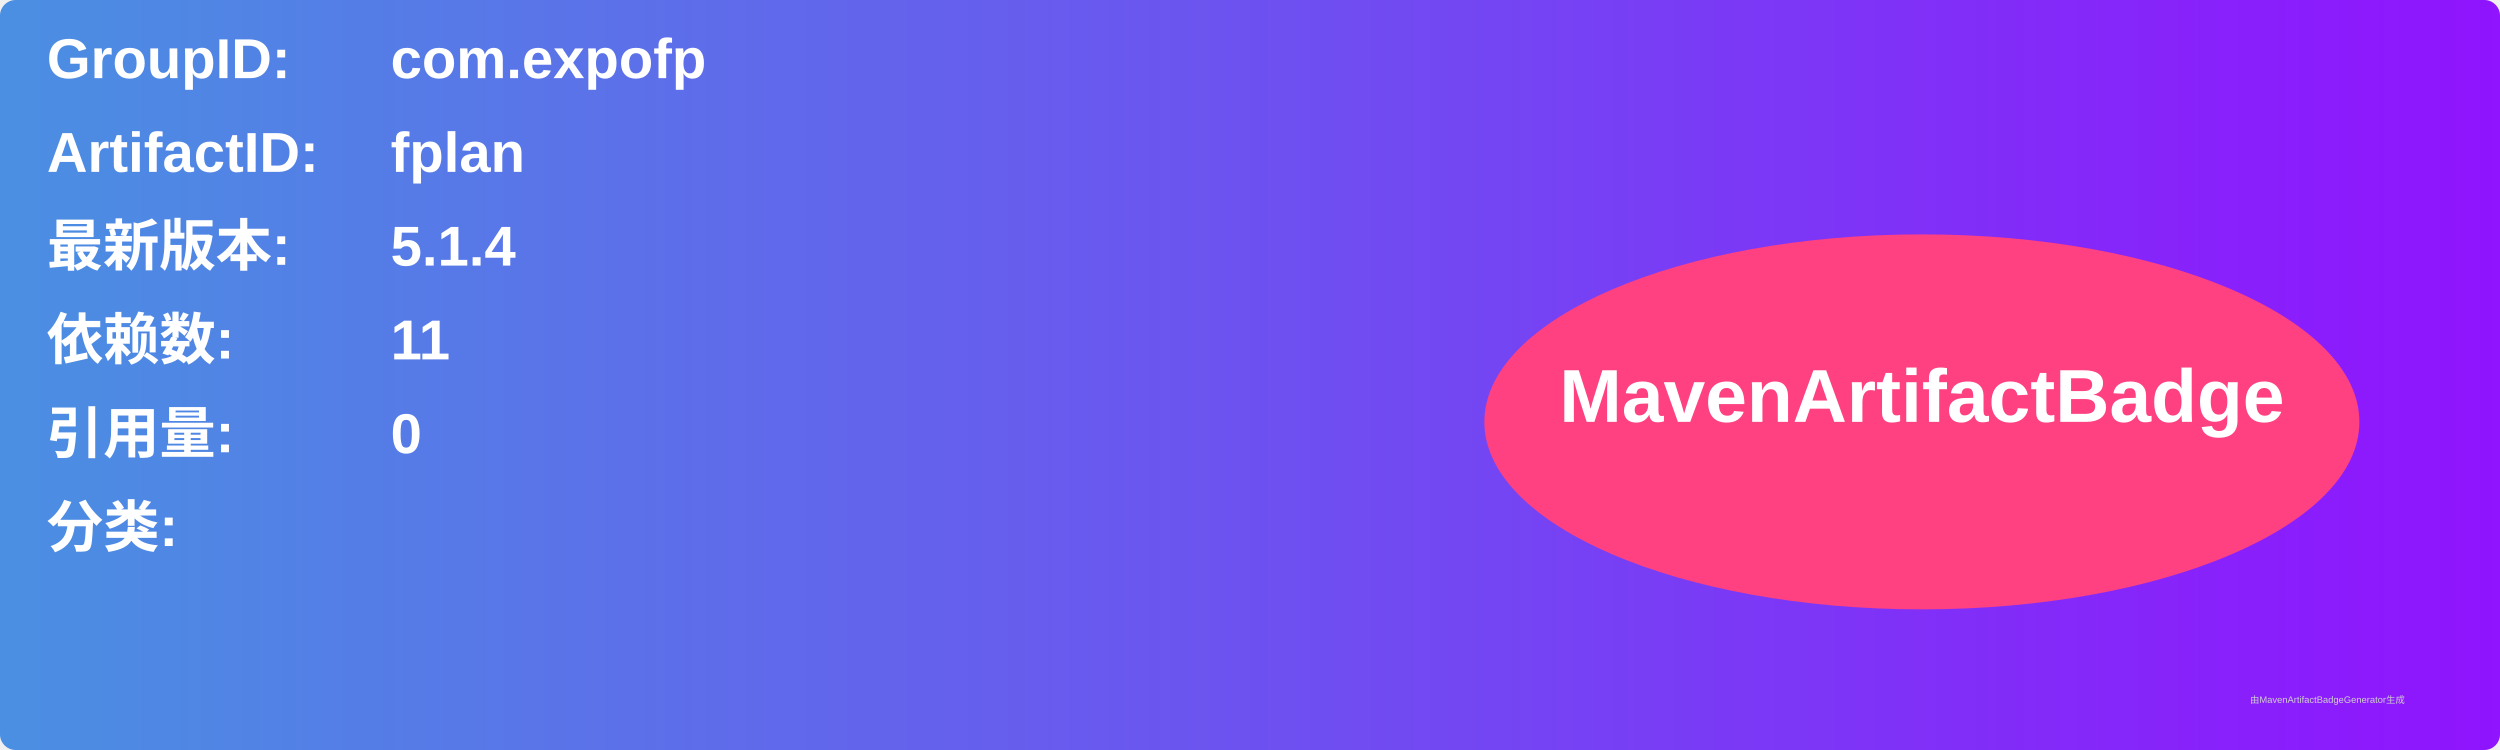
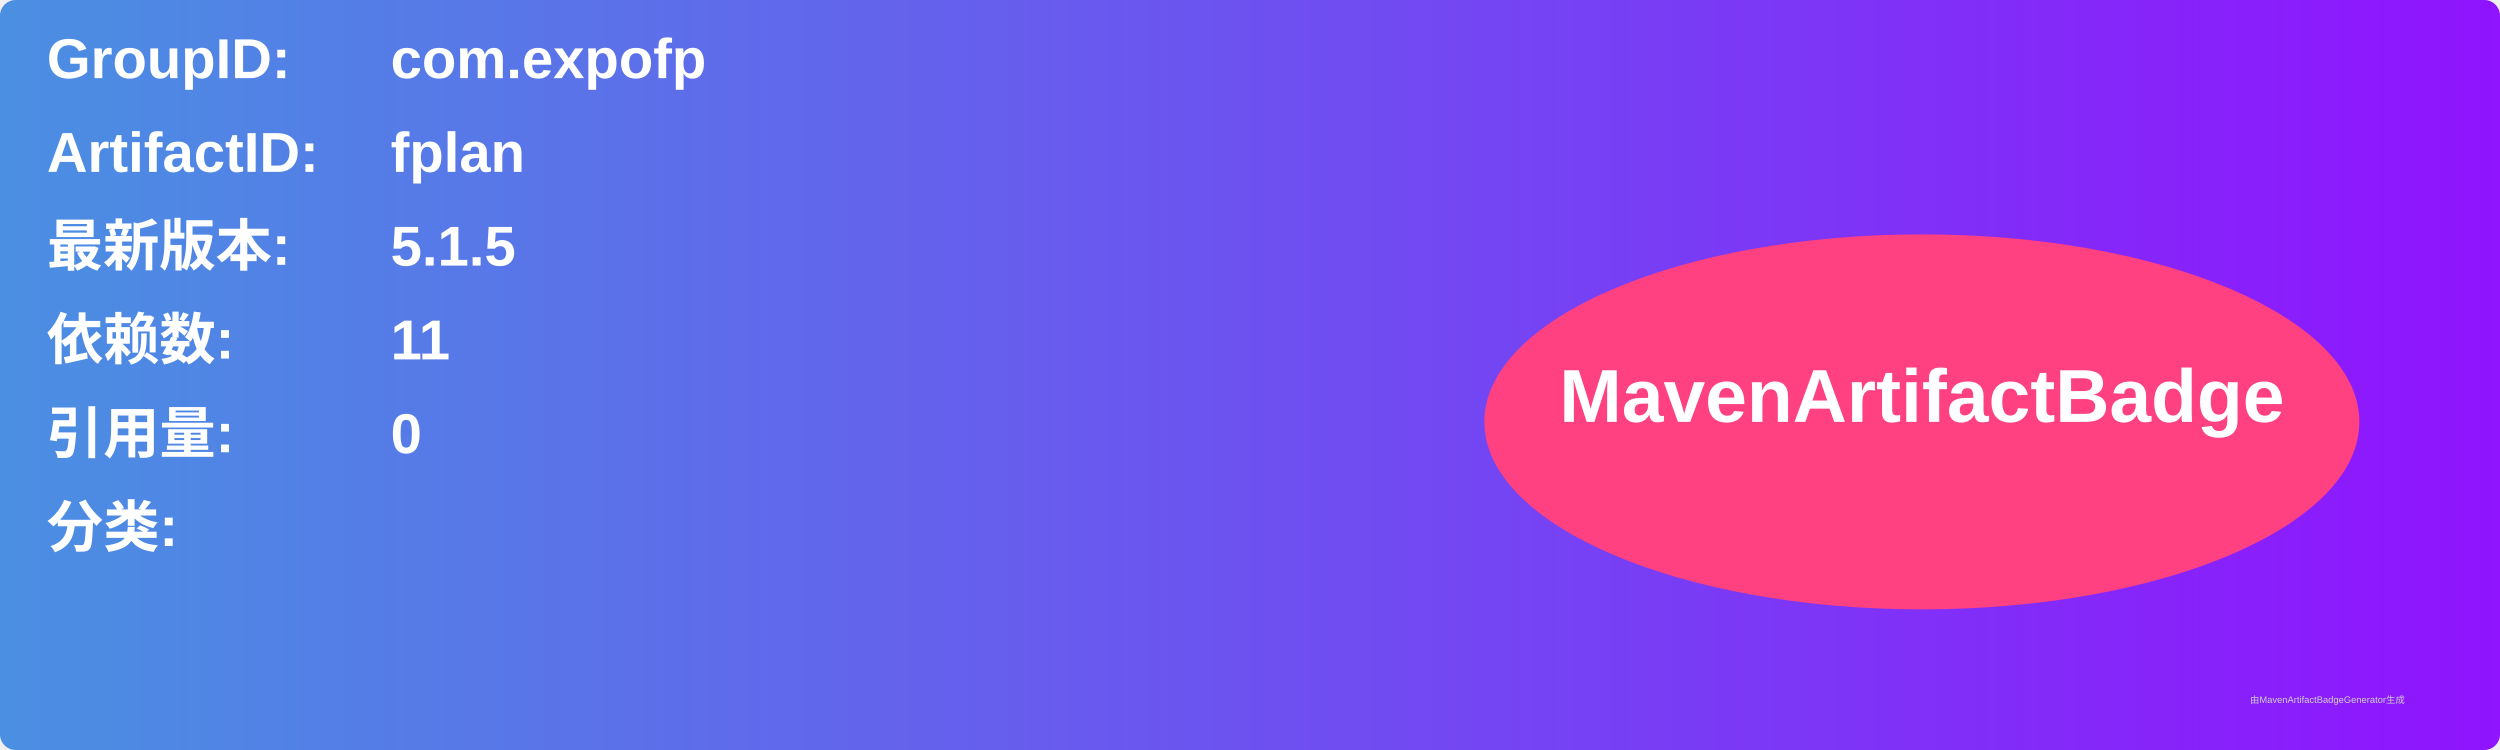
<svg xmlns="http://www.w3.org/2000/svg" width="800" height="240" viewBox="0 0 800 240">
  <linearGradient id="grad" x1="0%" y1="0%" x2="100%" y2="0%">
    <stop offset="0%" stop-color="#4a90e2" />
    <stop offset="100%" stop-color="#9013fe" />
  </linearGradient>
  <rect width="100%" height="100%" rx="5" ry="5" fill="url(#grad)" />
  <g transform="translate(15, 15)">
    <text x="0" y="10" font-family="Arial" font-size="18" fill="white" font-weight="bold" width="260">GroupID:</text>
    <text x="110" y="10" font-family="Arial" font-size="18" fill="white" font-weight="bold" width="460">com.expofp</text>
    <text x="0" y="40" font-family="Arial" font-size="18" fill="white" font-weight="bold" width="260">ArtifactID:</text>
    <text x="110" y="40" font-family="Arial" font-size="18" fill="white" font-weight="bold" width="460">fplan</text>
    <text x="0" y="70" font-family="Arial" font-size="18" fill="white" font-weight="bold">最新版本:</text>
    <text x="110" y="70" font-family="Arial" font-size="18" fill="white" font-weight="bold">
-       <tspan font-weight="bold">5.1.4</tspan>
+       <tspan font-weight="bold">5.1.5</tspan>
    </text>
    <text x="0" y="100" font-family="Arial" font-size="18" fill="white" font-weight="bold">依赖数: </text>
    <text x="110" y="100" font-family="Arial" font-size="18" fill="white">
      <tspan font-weight="bold">11</tspan>
    </text>
    <text x="0" y="130" font-family="Arial" font-size="18" fill="white" font-weight="bold">引用量: </text>
    <text x="110" y="130" font-family="Arial" font-size="18" fill="white">
      <tspan font-weight="bold">0</tspan>
    </text>
    <text x="0" y="160" font-family="Arial" font-size="18" fill="white" font-weight="bold">分类:</text>
    <text x="10" y="190" font-family="Arial" font-size="10" fill="white">
      <tspan font-weight="bold" />
    </text>
    <ellipse cx="600" cy="120" rx="140" ry="60" fill="#ff4081" />
    <text x="600" y="120" text-anchor="middle" font-family="Arial" font-size="24" fill="white" font-weight="bold">MavenArtifactBadge</text>
  </g>
  <text x="720" y="225" font-family="Arial" font-size="3" fill="#d0d0d0">由MavenArtifactBadgeGenerator生成</text>
</svg>
